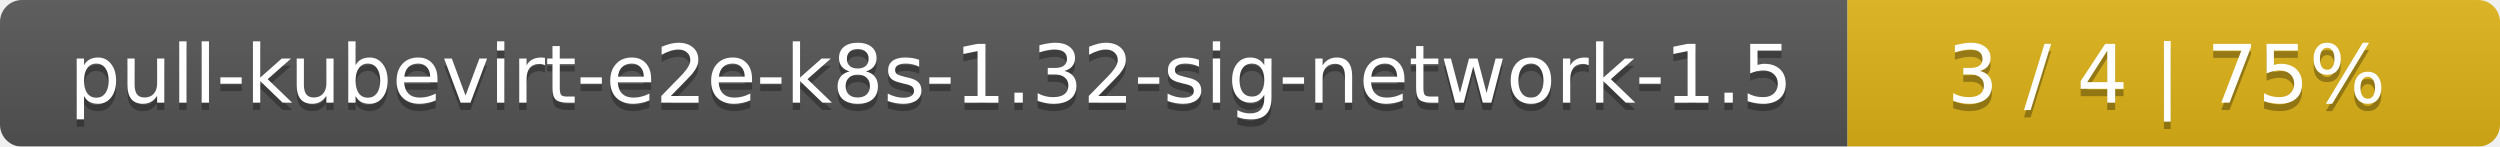
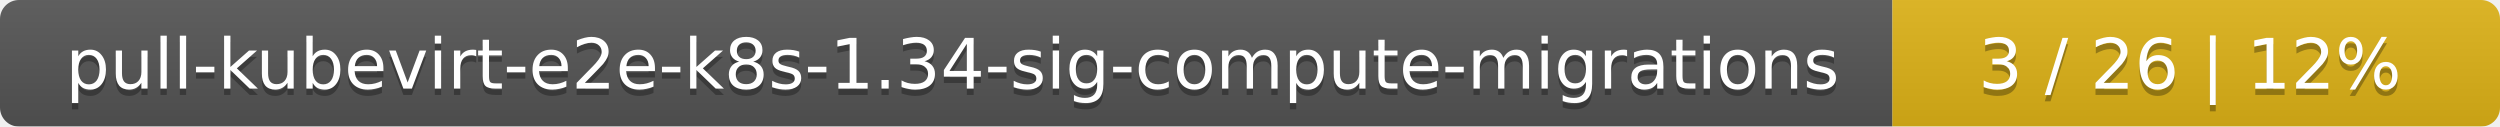
- <svg xmlns="http://www.w3.org/2000/svg" width="341" height="20">
+ <svg xmlns="http://www.w3.org/2000/svg" width="395" height="20">
  <linearGradient id="smooth" x2="0" y2="100%">
    <stop offset="0" stop-color="#bbb" stop-opacity=".1" />
    <stop offset="1" stop-opacity=".1" />
  </linearGradient>
  <mask id="round">
-     <rect width="341" height="20" rx="3" fill="#fff" />
+     <rect width="395" height="20" rx="3" fill="#fff" />
  </mask>
  <g mask="url(#round)">
-     <rect width="252" height="20" fill="#555" />
-     <rect x="252" width="89" height="20" fill="#dfb317" />
-     <rect width="341" height="20" fill="url(#smooth)" />
+     <rect width="299" height="20" fill="#555" />
+     <rect x="299" width="96" height="20" fill="#dfb317" />
+     <rect width="395" height="20" fill="url(#smooth)" />
  </g>
  <g fill="#fff" text-anchor="middle" font-family="DejaVu Sans,Verdana,Geneva,sans-serif" font-size="11">
-     <text x="127" y="15" fill="#010101" fill-opacity=".3">pull-kubevirt-e2e-k8s-1.32-sig-network-1.5</text>
-     <text x="127" y="14">pull-kubevirt-e2e-k8s-1.32-sig-network-1.5</text>
-     <text x="295.5" y="15" fill="#010101" fill-opacity=".3">3 / 4    |    75%</text>
-     <text x="295.5" y="14">3 / 4    |    75%</text>
+     <text x="150.5" y="15" fill="#010101" fill-opacity=".3">pull-kubevirt-e2e-k8s-1.34-sig-compute-migrations</text>
+     <text x="150.5" y="14">pull-kubevirt-e2e-k8s-1.34-sig-compute-migrations</text>
+     <text x="346" y="15" fill="#010101" fill-opacity=".3">3 / 26    |    12%</text>
+     <text x="346" y="14">3 / 26    |    12%</text>
  </g>
</svg>
